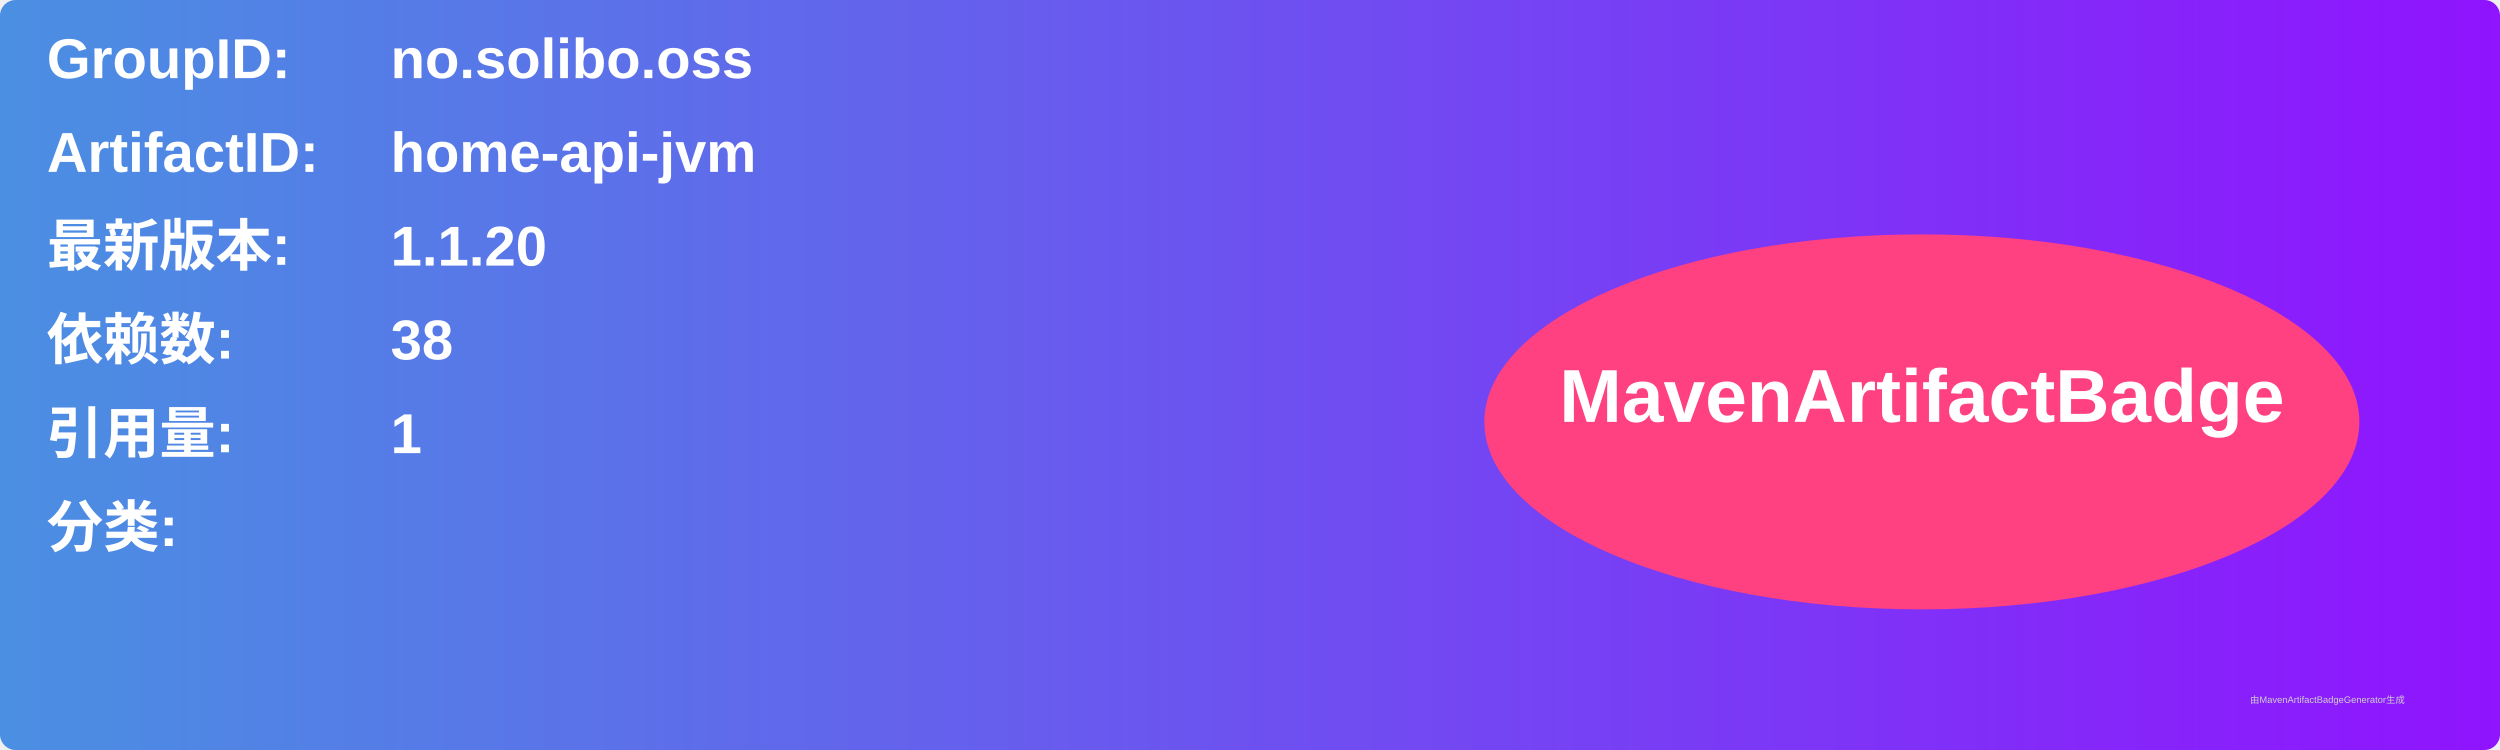
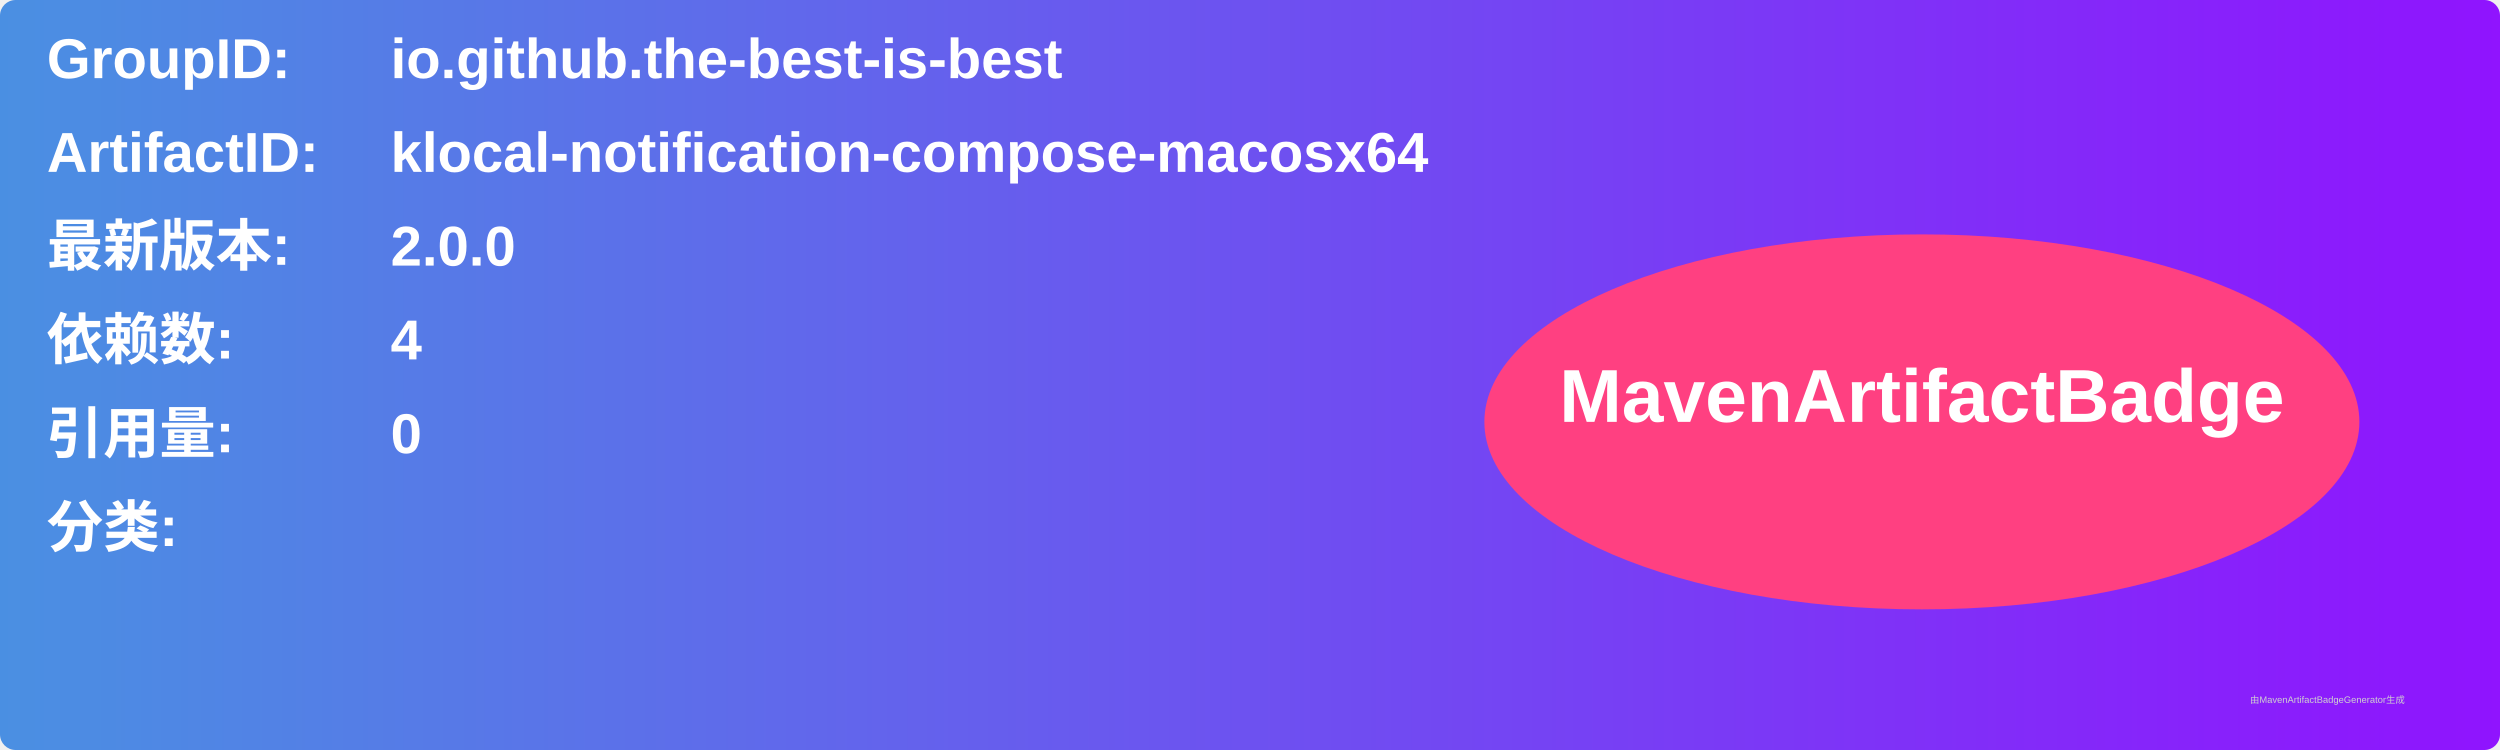
<svg xmlns="http://www.w3.org/2000/svg" width="800" height="240" viewBox="0 0 800 240">
  <linearGradient id="grad" x1="0%" y1="0%" x2="100%" y2="0%">
    <stop offset="0%" stop-color="#4a90e2" />
    <stop offset="100%" stop-color="#9013fe" />
  </linearGradient>
  <rect width="100%" height="100%" rx="5" ry="5" fill="url(#grad)" />
  <g transform="translate(15, 15)">
    <text x="0" y="10" font-family="Arial" font-size="18" fill="white" font-weight="bold" width="260">GroupID:</text>
-     <text x="110" y="10" font-family="Arial" font-size="18" fill="white" font-weight="bold" width="460">no.solibo.oss</text>
+     <text x="110" y="10" font-family="Arial" font-size="18" fill="white" font-weight="bold" width="460">io.github.the-best-is-best</text>
    <text x="0" y="40" font-family="Arial" font-size="18" fill="white" font-weight="bold" width="260">ArtifactID:</text>
-     <text x="110" y="40" font-family="Arial" font-size="18" fill="white" font-weight="bold" width="460">home-api-jvm</text>
+     <text x="110" y="40" font-family="Arial" font-size="18" fill="white" font-weight="bold" width="460">klocal-notification-compose-macosx64</text>
    <text x="0" y="70" font-family="Arial" font-size="18" fill="white" font-weight="bold">最新版本:</text>
    <text x="110" y="70" font-family="Arial" font-size="18" fill="white" font-weight="bold">
-       <tspan font-weight="bold">1.1.20</tspan>
+       <tspan font-weight="bold">2.0.0</tspan>
    </text>
    <text x="0" y="100" font-family="Arial" font-size="18" fill="white" font-weight="bold">依赖数: </text>
    <text x="110" y="100" font-family="Arial" font-size="18" fill="white">
-       <tspan font-weight="bold">38</tspan>
+       <tspan font-weight="bold">4</tspan>
    </text>
    <text x="0" y="130" font-family="Arial" font-size="18" fill="white" font-weight="bold">引用量: </text>
    <text x="110" y="130" font-family="Arial" font-size="18" fill="white">
-       <tspan font-weight="bold">1</tspan>
+       <tspan font-weight="bold">0</tspan>
    </text>
    <text x="0" y="160" font-family="Arial" font-size="18" fill="white" font-weight="bold">分类:</text>
    <text x="10" y="190" font-family="Arial" font-size="10" fill="white">
      <tspan font-weight="bold" />
    </text>
    <ellipse cx="600" cy="120" rx="140" ry="60" fill="#ff4081" />
    <text x="600" y="120" text-anchor="middle" font-family="Arial" font-size="24" fill="white" font-weight="bold">MavenArtifactBadge</text>
  </g>
  <text x="720" y="225" font-family="Arial" font-size="3" fill="#d0d0d0">由MavenArtifactBadgeGenerator生成</text>
</svg>
